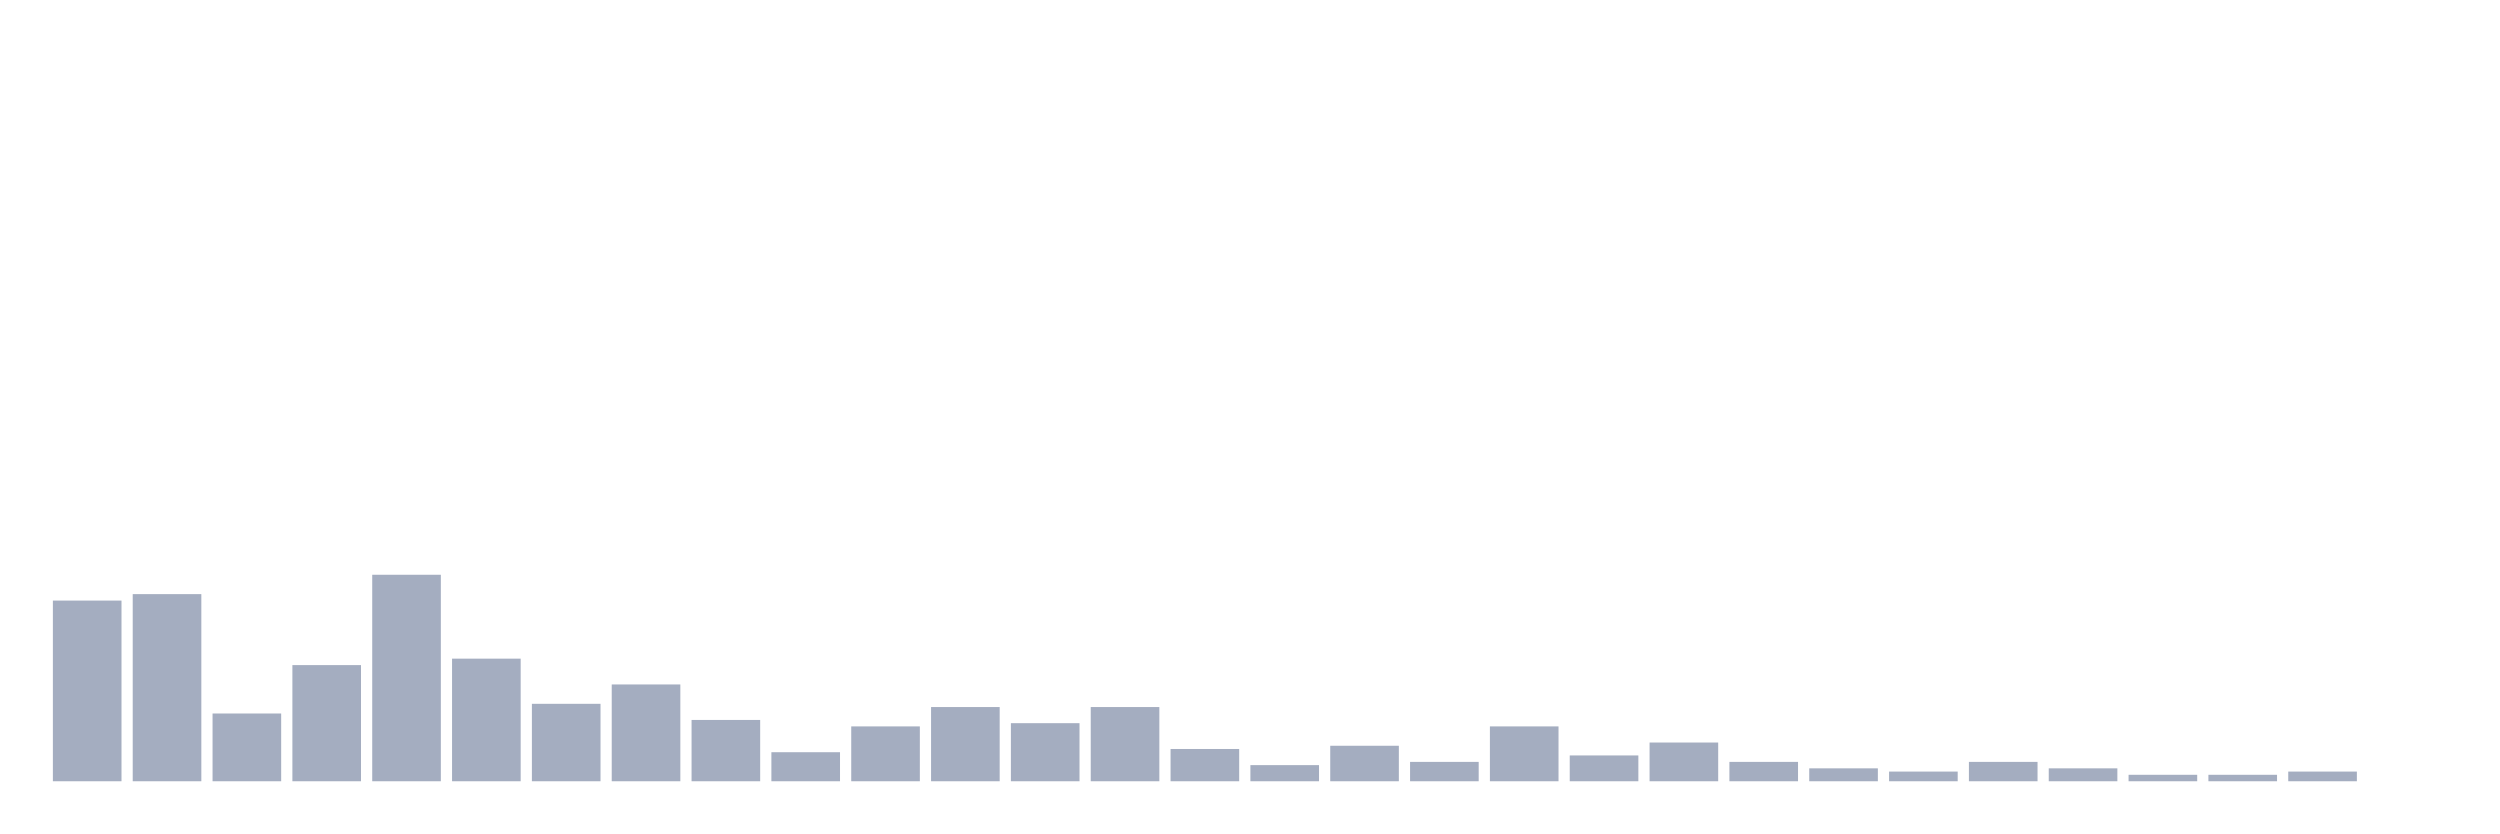
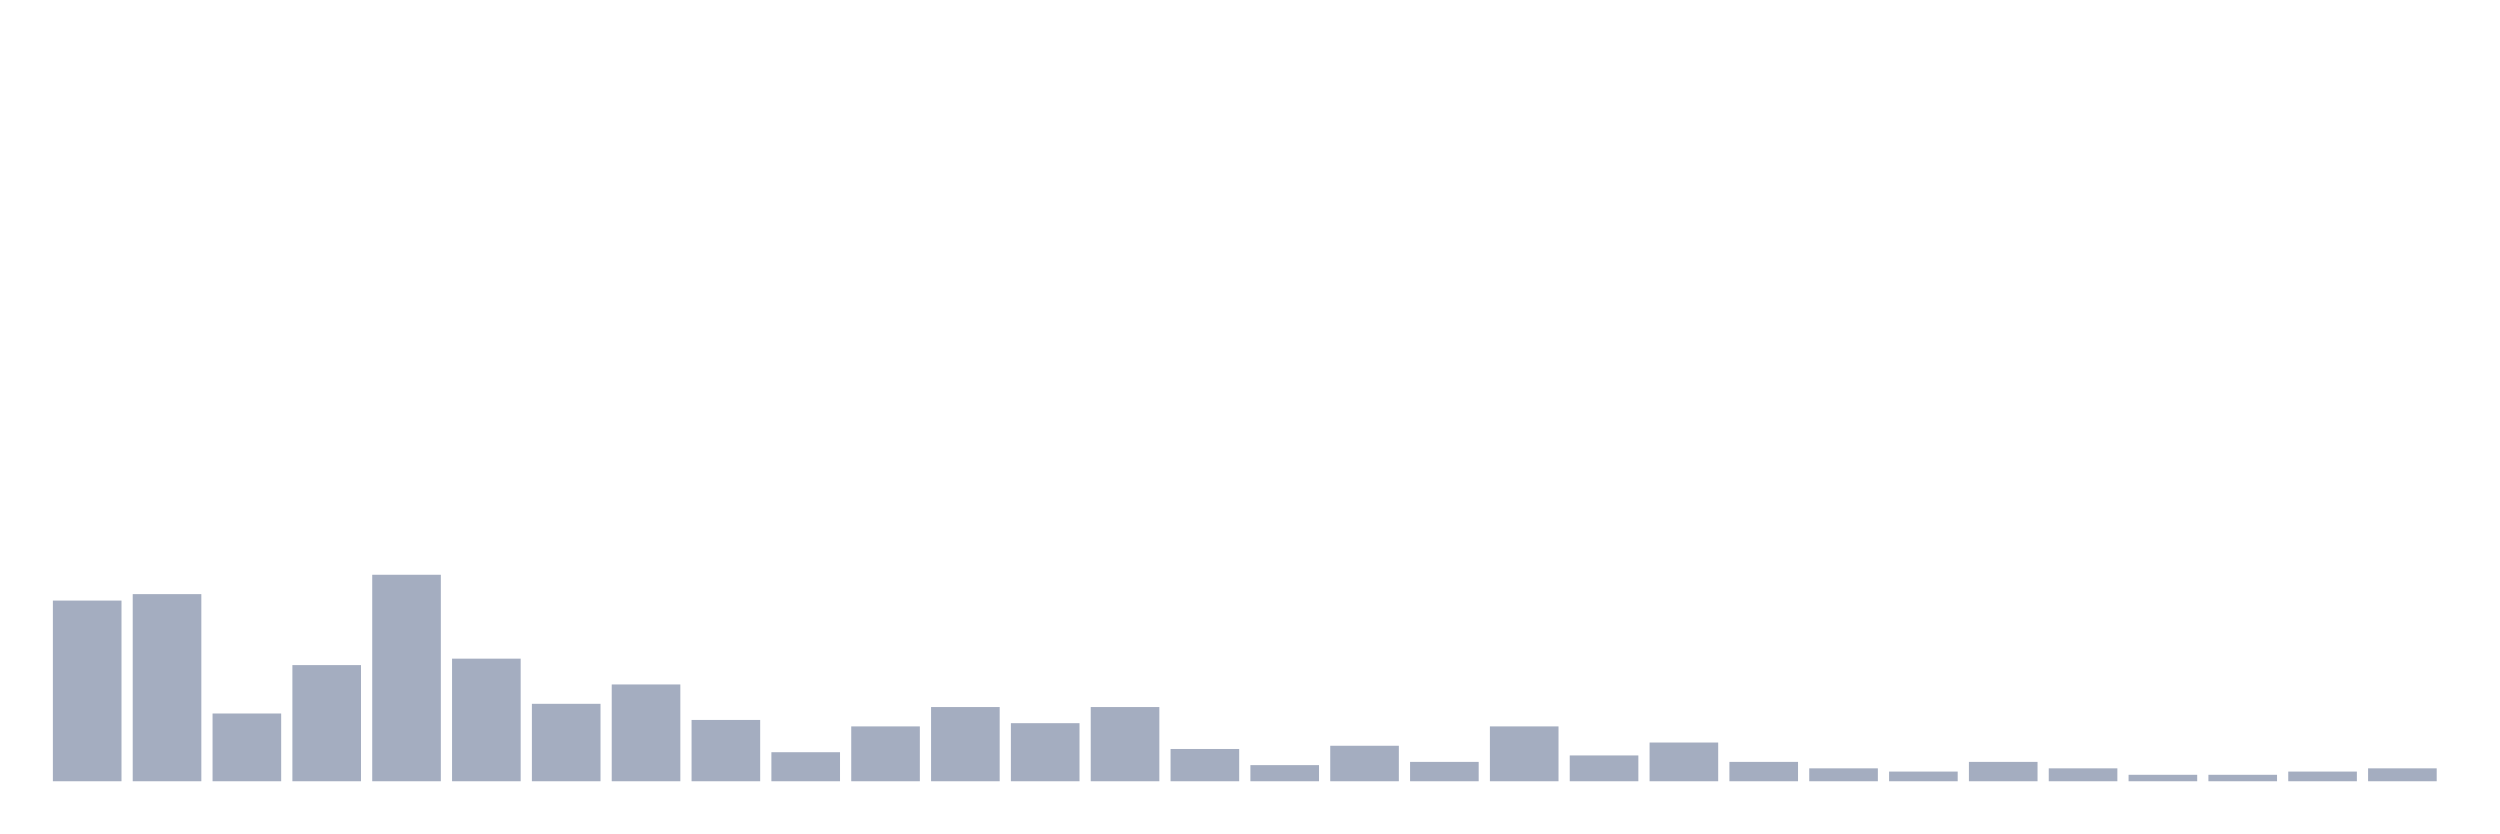
<svg xmlns="http://www.w3.org/2000/svg" viewBox="0 0 480 160">
  <g transform="translate(10,10)">
    <rect class="bar" x="0.153" width="13.175" y="105.31" height="34.69" fill="rgb(164,173,192)" />
    <rect class="bar" x="15.482" width="13.175" y="104.071" height="35.929" fill="rgb(164,173,192)" />
    <rect class="bar" x="30.81" width="13.175" y="126.991" height="13.009" fill="rgb(164,173,192)" />
    <rect class="bar" x="46.138" width="13.175" y="117.699" height="22.301" fill="rgb(164,173,192)" />
    <rect class="bar" x="61.466" width="13.175" y="100.354" height="39.646" fill="rgb(164,173,192)" />
    <rect class="bar" x="76.794" width="13.175" y="116.46" height="23.54" fill="rgb(164,173,192)" />
    <rect class="bar" x="92.123" width="13.175" y="125.133" height="14.867" fill="rgb(164,173,192)" />
    <rect class="bar" x="107.451" width="13.175" y="121.416" height="18.584" fill="rgb(164,173,192)" />
    <rect class="bar" x="122.779" width="13.175" y="128.23" height="11.77" fill="rgb(164,173,192)" />
    <rect class="bar" x="138.107" width="13.175" y="134.425" height="5.575" fill="rgb(164,173,192)" />
    <rect class="bar" x="153.436" width="13.175" y="129.469" height="10.531" fill="rgb(164,173,192)" />
    <rect class="bar" x="168.764" width="13.175" y="125.752" height="14.248" fill="rgb(164,173,192)" />
    <rect class="bar" x="184.092" width="13.175" y="128.85" height="11.15" fill="rgb(164,173,192)" />
    <rect class="bar" x="199.42" width="13.175" y="125.752" height="14.248" fill="rgb(164,173,192)" />
    <rect class="bar" x="214.748" width="13.175" y="133.805" height="6.195" fill="rgb(164,173,192)" />
    <rect class="bar" x="230.077" width="13.175" y="136.903" height="3.097" fill="rgb(164,173,192)" />
    <rect class="bar" x="245.405" width="13.175" y="133.186" height="6.814" fill="rgb(164,173,192)" />
    <rect class="bar" x="260.733" width="13.175" y="136.283" height="3.717" fill="rgb(164,173,192)" />
    <rect class="bar" x="276.061" width="13.175" y="129.469" height="10.531" fill="rgb(164,173,192)" />
    <rect class="bar" x="291.39" width="13.175" y="135.044" height="4.956" fill="rgb(164,173,192)" />
    <rect class="bar" x="306.718" width="13.175" y="132.566" height="7.434" fill="rgb(164,173,192)" />
    <rect class="bar" x="322.046" width="13.175" y="136.283" height="3.717" fill="rgb(164,173,192)" />
    <rect class="bar" x="337.374" width="13.175" y="137.522" height="2.478" fill="rgb(164,173,192)" />
    <rect class="bar" x="352.702" width="13.175" y="138.142" height="1.858" fill="rgb(164,173,192)" />
    <rect class="bar" x="368.031" width="13.175" y="136.283" height="3.717" fill="rgb(164,173,192)" />
    <rect class="bar" x="383.359" width="13.175" y="137.522" height="2.478" fill="rgb(164,173,192)" />
    <rect class="bar" x="398.687" width="13.175" y="138.761" height="1.239" fill="rgb(164,173,192)" />
    <rect class="bar" x="414.015" width="13.175" y="138.761" height="1.239" fill="rgb(164,173,192)" />
    <rect class="bar" x="429.344" width="13.175" y="138.142" height="1.858" fill="rgb(164,173,192)" />
-     <rect class="bar" x="444.672" width="13.175" y="140" height="0" fill="rgb(164,173,192)" />
+     <rect class="bar" x="444.672" width="13.175" y="137.522" height="2.478" fill="rgb(164,173,192)" />
  </g>
</svg>
